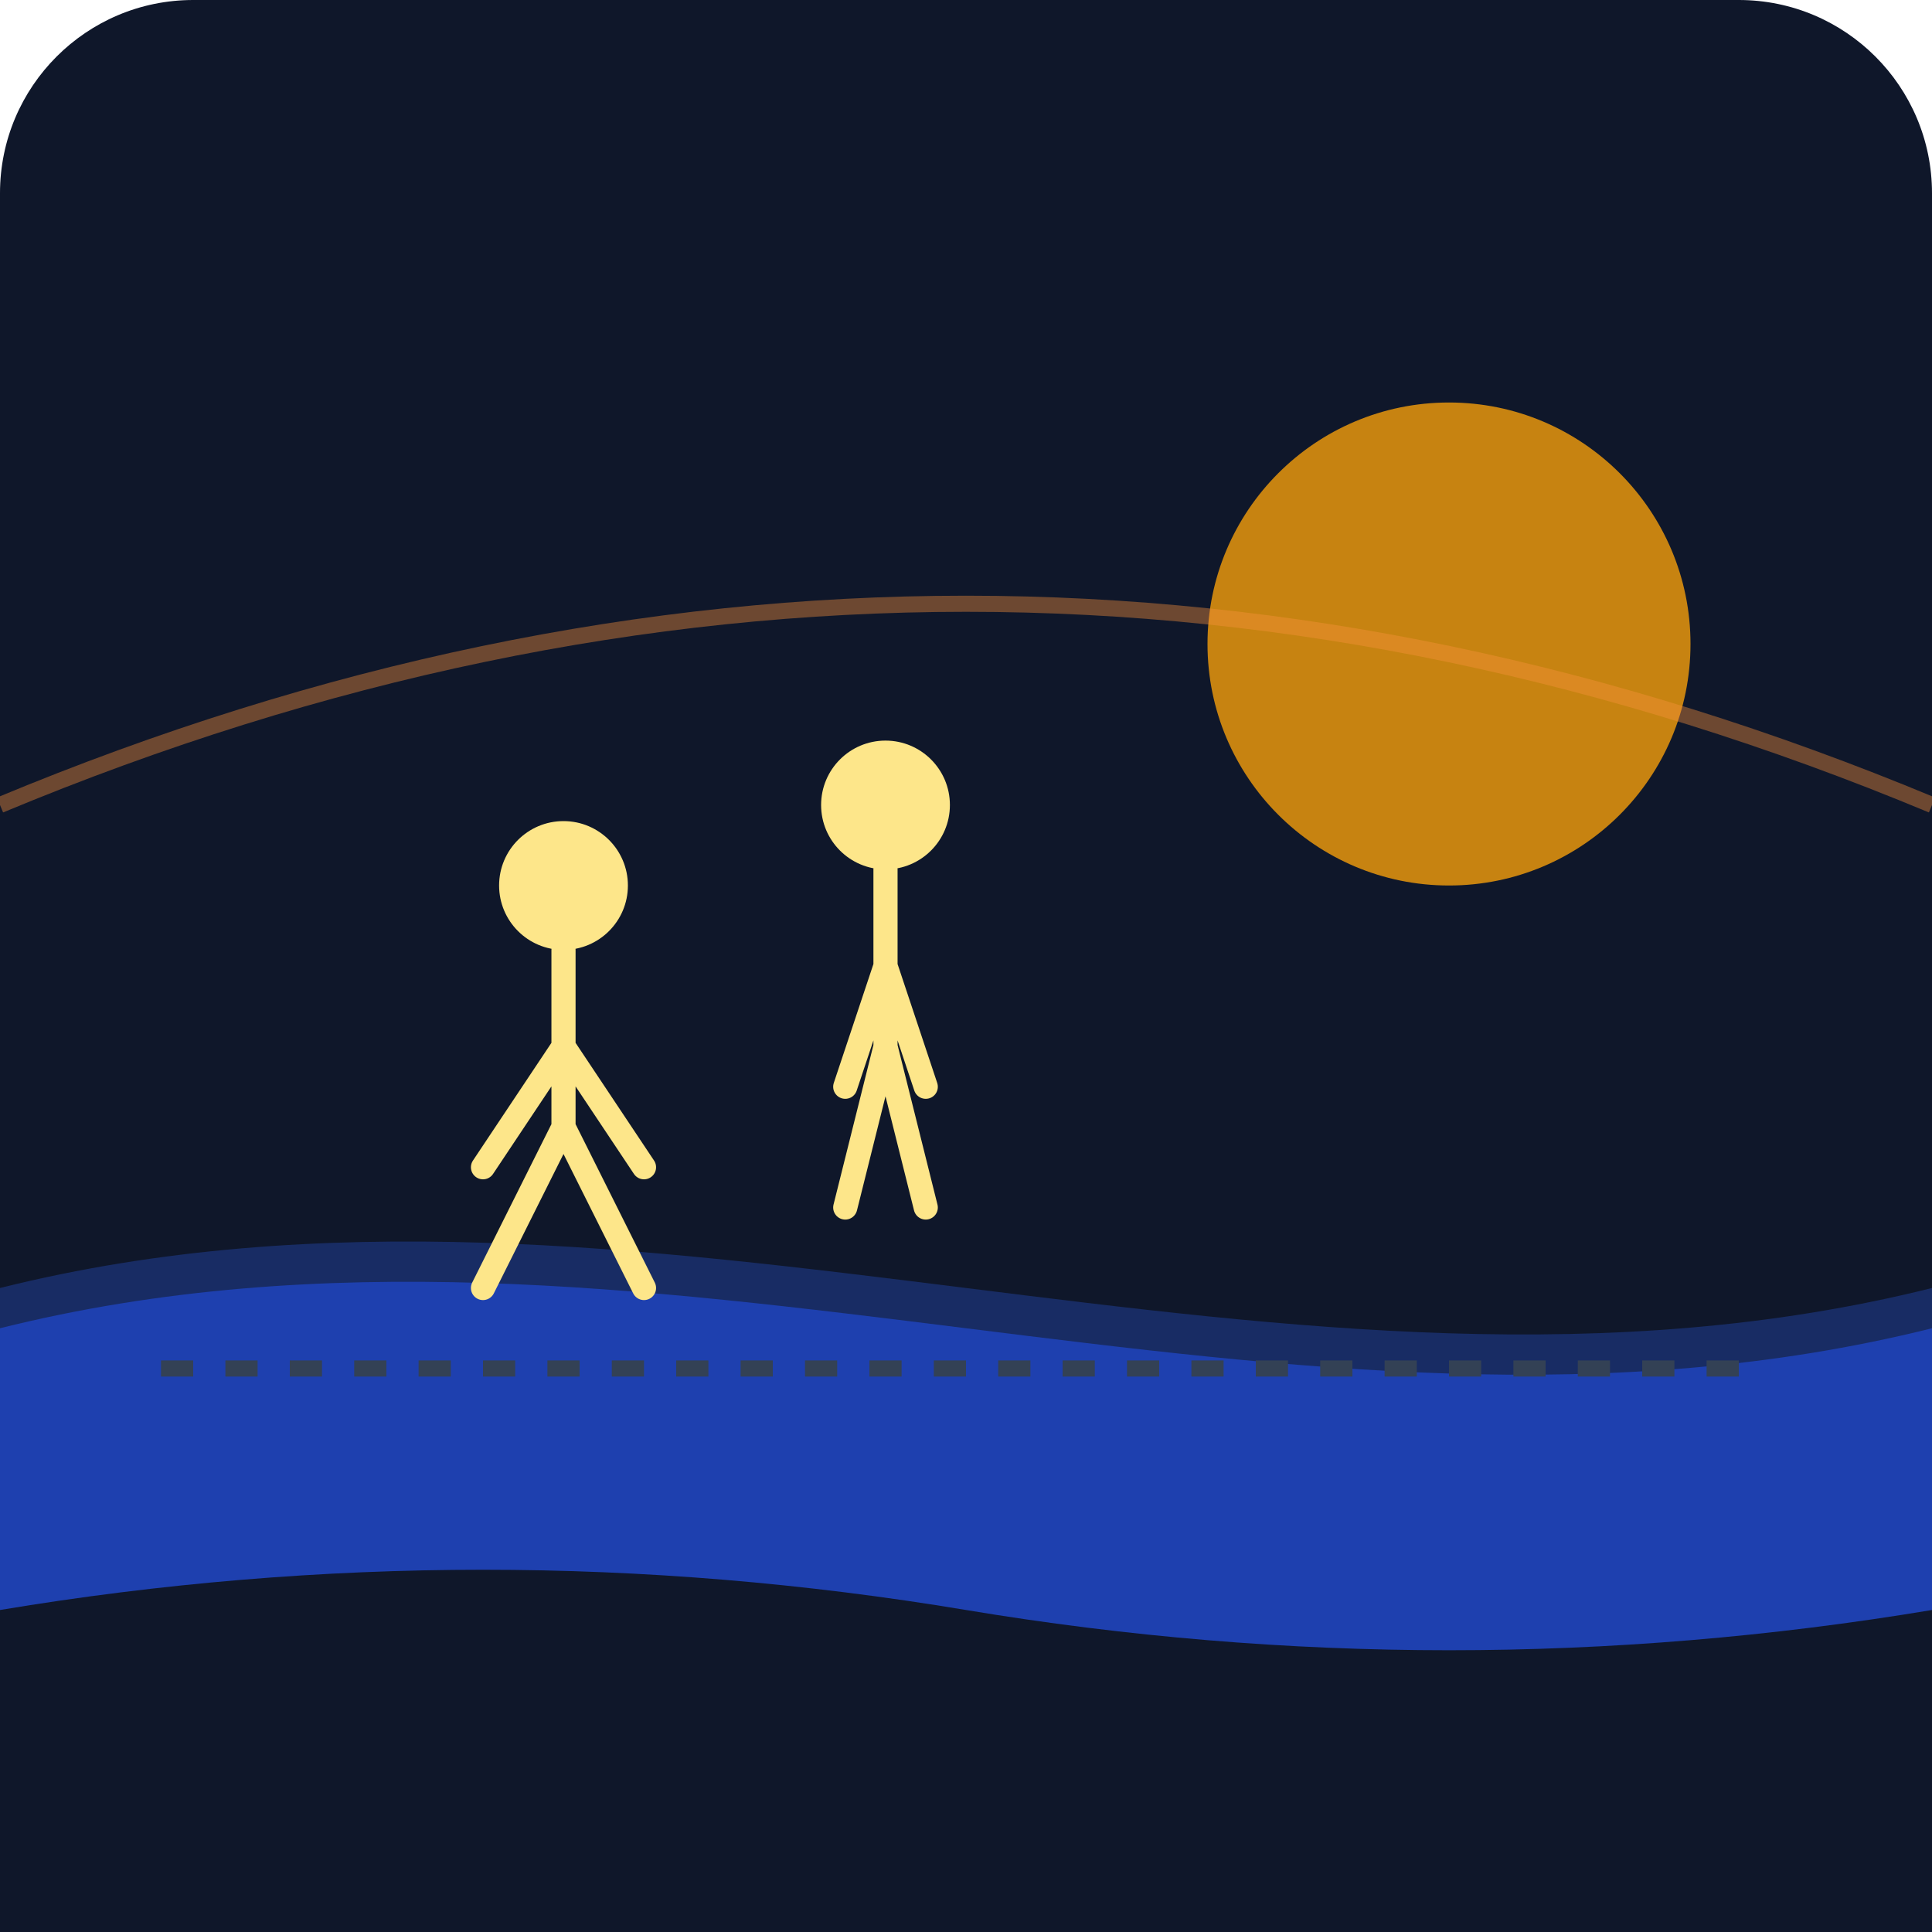
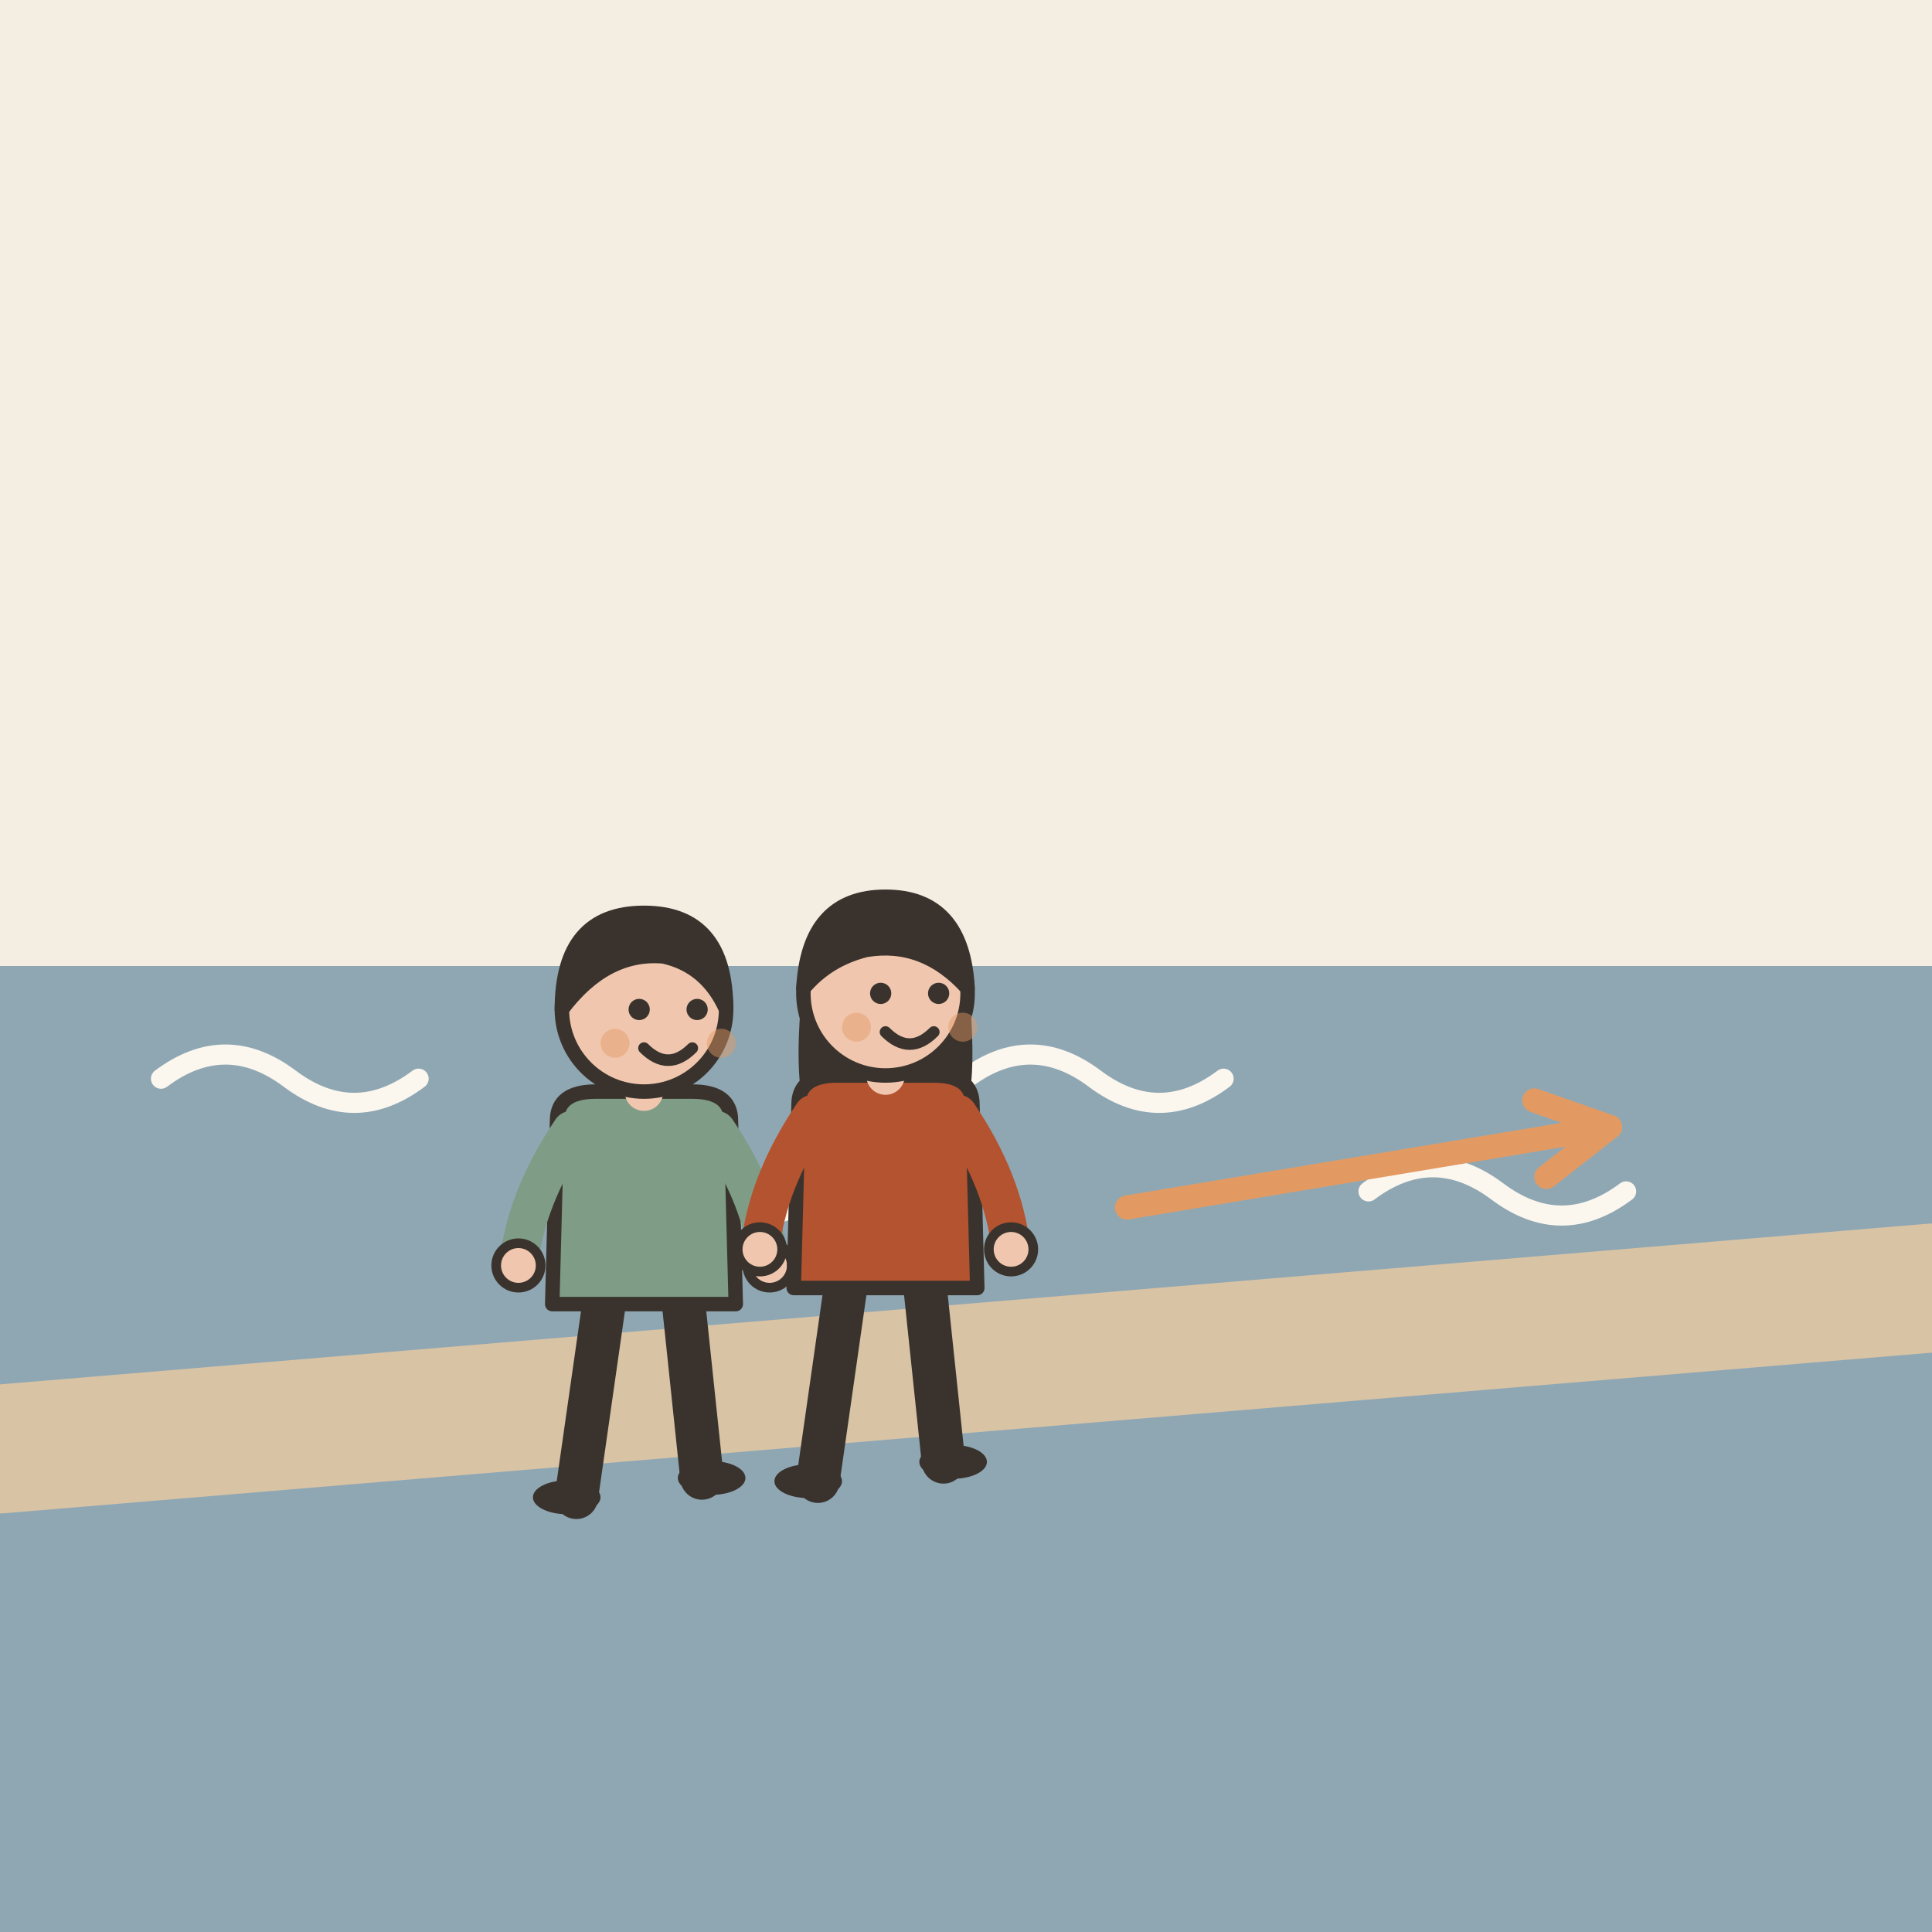
- <svg xmlns="http://www.w3.org/2000/svg" viewBox="0 0 240 240">
-   <defs>
-     <linearGradient id="bgGrad" x1="0" y1="0" x2="0" y2="240">
-       <stop offset="0%" stop-color="#0f172a" />
-       <stop offset="100%" stop-color="#1e293b" />
-     </linearGradient>
-   </defs>
-   <rect width="240" height="240" rx="24" fill="url(#bgGrad)" />
-   <path d="M0 160 C 80 140, 160 180, 240 160 L 240 240 L 0 240 Z" fill="#1e3a8a" opacity="0.6" />
-   <path d="M0 165 C 80 145, 160 185, 240 165 L 240 240 L 0 240 Z" fill="#1e40af" />
-   <circle cx="180" cy="80" r="30" fill="#f59e0b" opacity="0.8" />
-   <path d="M0 100 Q 120 50 240 100" stroke="#fb923c" stroke-width="2" fill="none" opacity="0.4" />
-   <g transform="translate(60, 130)">
-     <circle cx="10" cy="-20" r="8" fill="#fde68a" />
-     <path d="M10 -12 L 10 10 M 10 0 L 0 15 M 10 0 L 20 15 M 10 10 L 0 30 M 10 10 L 20 30" stroke="#fde68a" stroke-width="3" stroke-linecap="round" />
+ <svg xmlns="http://www.w3.org/2000/svg" viewBox="0 0 240 240" data-style="editorial">
+   <rect width="240" height="240" fill="#F4EDE2" />
+   <rect x="0" y="120" width="240" height="120" rx="0" fill="#8FA7B3" />
+   <path d="M20 134q8 -6 16 0t16 0" fill="none" stroke="#FBF6EE" stroke-width="2.5" stroke-linecap="round" stroke-linejoin="round" />
+   <path d="M70 148q8 -6 16 0t16 0" fill="none" stroke="#FBF6EE" stroke-width="2.5" stroke-linecap="round" stroke-linejoin="round" />
+   <path d="M120 134q8 -6 16 0t16 0" fill="none" stroke="#FBF6EE" stroke-width="2.5" stroke-linecap="round" stroke-linejoin="round" />
+   <path d="M170 148q8 -6 16 0t16 0" fill="none" stroke="#FBF6EE" stroke-width="2.5" stroke-linecap="round" stroke-linejoin="round" />
+   <path d="M0 180L240 160" fill="none" stroke="#D8C3A5" stroke-width="16" stroke-linecap="round" stroke-linejoin="round" />
+   <g transform="translate(80 186) scale(0.6 0.6)">
+     <path d="M-8 -42L-14 0" stroke="#3A332D" stroke-width="9" stroke-linecap="round" fill="none" />
+     <path d="M8 -42L12 -4" stroke="#3A332D" stroke-width="9" stroke-linecap="round" fill="none" />
+     <ellipse cx="-16" cy="0" rx="7" ry="3.5" fill="#3A332D" />
+     <ellipse cx="14" cy="-4" rx="7" ry="3.5" fill="#3A332D" />
+     <path d="M-18 -78Q-18 -84 -10 -84L10 -84Q18 -84 18 -78L19 -40L-19 -40Z" fill="#7E9C86" stroke="#3A332D" stroke-width="3" stroke-linecap="round" stroke-linejoin="round" />
+     <path d="M-15 -76Q-24.5 -62 -26 -48" fill="none" stroke="#7E9C86" stroke-width="8" stroke-linecap="round" stroke-linejoin="round" />
+     <circle cx="-26" cy="-48" r="4.6" fill="#F0C7AE" stroke="#3A332D" stroke-linecap="round" stroke-linejoin="round" stroke-width="2" />
+     <path d="M15 -76Q24.5 -62 26 -48" fill="none" stroke="#7E9C86" stroke-width="8" stroke-linecap="round" stroke-linejoin="round" />
+     <circle cx="26" cy="-48" r="4.6" fill="#F0C7AE" stroke="#3A332D" stroke-linecap="round" stroke-linejoin="round" stroke-width="2" />
+     <path d="M0 -84L0 -88" stroke="#F0C7AE" stroke-width="8" stroke-linecap="round" fill="none" />
+     <circle cx="0" cy="-101" r="17" fill="#F0C7AE" stroke="#3A332D" stroke-width="3" stroke-linecap="round" stroke-linejoin="round" />
+     <path d="M-17 -101Q-17 -121 0 -121Q17 -121 17 -101Q13 -110 4 -112Q-8 -113 -17 -101Z" fill="#3A332D" stroke="#3A332D" stroke-width="3" stroke-linecap="round" stroke-linejoin="round" />
+     <circle cx="-1" cy="-101" r="2.2" fill="#3A332D" />
+     <circle cx="11" cy="-101" r="2.2" fill="#3A332D" />
+     <path d="M0 -93Q5 -88 10 -93" fill="none" stroke="#3A332D" stroke-width="2.4" stroke-linecap="round" stroke-linejoin="round" />
+     <circle cx="-6" cy="-94" r="3" fill="#E39A62" opacity="0.45" />
+     <circle cx="16" cy="-94" r="3" fill="#E39A62" opacity="0.45" />
  </g>
-   <g transform="translate(100, 120)">
-     <circle cx="10" cy="-20" r="8" fill="#fde68a" />
-     <path d="M10 -12 L 10 10 M 10 0 L 5 15 M 10 0 L 15 15 M 10 10 L 5 30 M 10 10 L 15 30" stroke="#fde68a" stroke-width="3" stroke-linecap="round" />
+   <g transform="translate(110 184) scale(0.6 0.6)">
+     <path d="M-8 -42L-14 0" stroke="#3A332D" stroke-width="9" stroke-linecap="round" fill="none" />
+     <path d="M8 -42L12 -4" stroke="#3A332D" stroke-width="9" stroke-linecap="round" fill="none" />
+     <ellipse cx="-16" cy="0" rx="7" ry="3.5" fill="#3A332D" />
+     <ellipse cx="14" cy="-4" rx="7" ry="3.5" fill="#3A332D" />
+     <path d="M-17 -104Q-20 -78 -14 -70L-6 -78L6 -78L14 -70Q20 -78 17 -104Z" fill="#3A332D" />
+     <path d="M-18 -78Q-18 -84 -10 -84L10 -84Q18 -84 18 -78L19 -40L-19 -40Z" fill="#B4532F" stroke="#3A332D" stroke-width="3" stroke-linecap="round" stroke-linejoin="round" />
+     <path d="M-15 -76Q-24.5 -62 -26 -48" fill="none" stroke="#B4532F" stroke-width="8" stroke-linecap="round" stroke-linejoin="round" />
+     <circle cx="-26" cy="-48" r="4.6" fill="#F0C7AE" stroke="#3A332D" stroke-linecap="round" stroke-linejoin="round" stroke-width="2" />
+     <path d="M15 -76Q24.5 -62 26 -48" fill="none" stroke="#B4532F" stroke-width="8" stroke-linecap="round" stroke-linejoin="round" />
+     <circle cx="26" cy="-48" r="4.6" fill="#F0C7AE" stroke="#3A332D" stroke-linecap="round" stroke-linejoin="round" stroke-width="2" />
+     <path d="M0 -84L0 -88" stroke="#F0C7AE" stroke-width="8" stroke-linecap="round" fill="none" />
+     <circle cx="0" cy="-101" r="17" fill="#F0C7AE" stroke="#3A332D" stroke-width="3" stroke-linecap="round" stroke-linejoin="round" />
+     <path d="M-17 -102Q-16 -121 0 -121Q16 -121 17 -102Q8 -112 -4 -110Q-12 -108 -17 -102Z" fill="#3A332D" stroke="#3A332D" stroke-width="3" stroke-linecap="round" stroke-linejoin="round" />
+     <circle cx="-1" cy="-101" r="2.2" fill="#3A332D" />
+     <circle cx="11" cy="-101" r="2.2" fill="#3A332D" />
+     <path d="M0 -93Q5 -88 10 -93" fill="none" stroke="#3A332D" stroke-width="2.4" stroke-linecap="round" stroke-linejoin="round" />
+     <circle cx="-6" cy="-94" r="3" fill="#E39A62" opacity="0.45" />
+     <circle cx="16" cy="-94" r="3" fill="#E39A62" opacity="0.45" />
  </g>
-   <path d="M20 170 L 220 170" stroke="#334155" stroke-width="2" stroke-dasharray="4 4" />
-   <path d="M0 200 Q 60 190, 120 200 T 240 200 L 240 240 L 0 240 Z" fill="#0f172a" />
+   <path d="M140 150L200 140" stroke="#E39A62" stroke-width="3" stroke-linecap="round" fill="none" />
+   <path d="M192.1 146.2L200 140L190.6 136.7" fill="none" stroke="#E39A62" stroke-width="3" stroke-linecap="round" stroke-linejoin="round" />
</svg>
